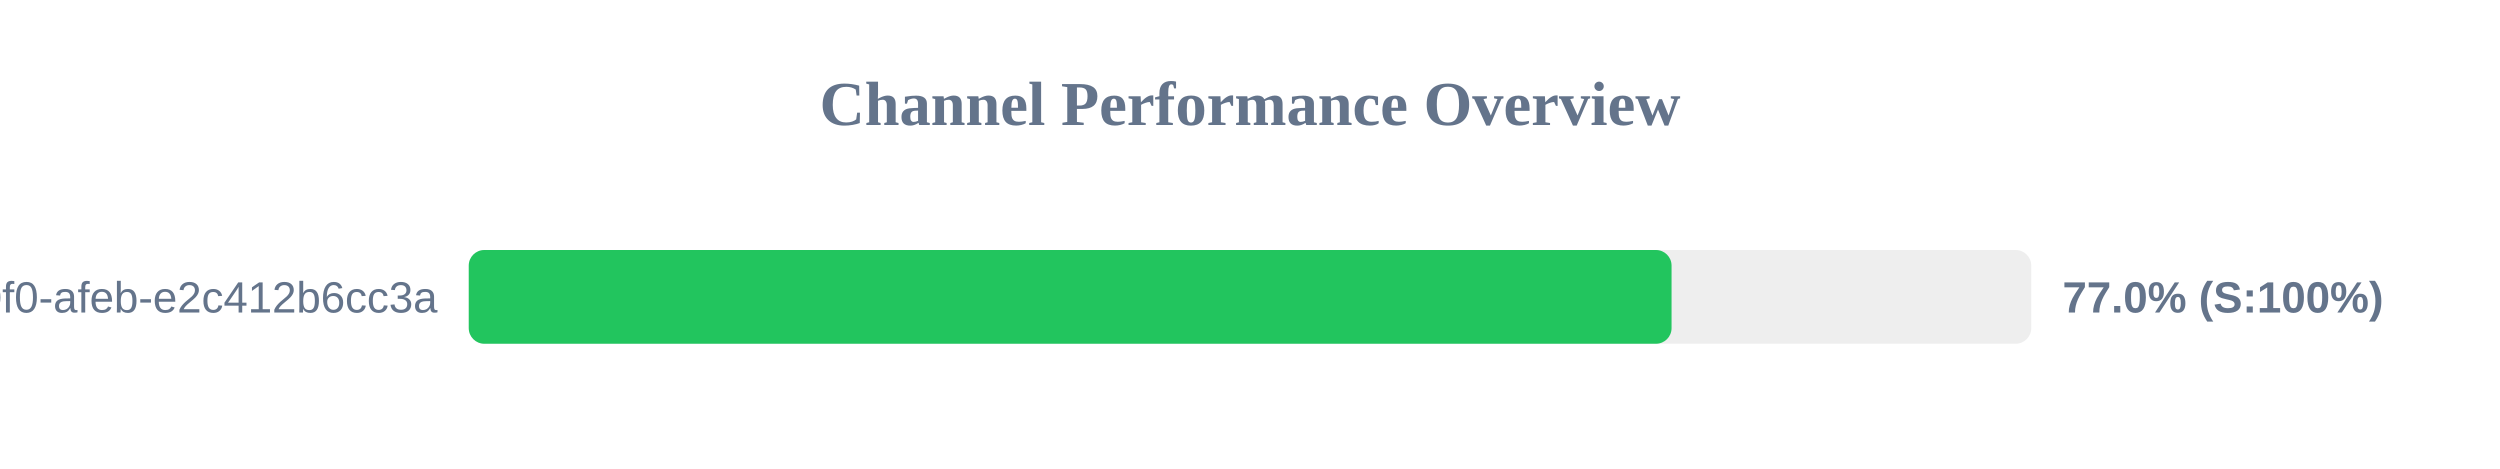
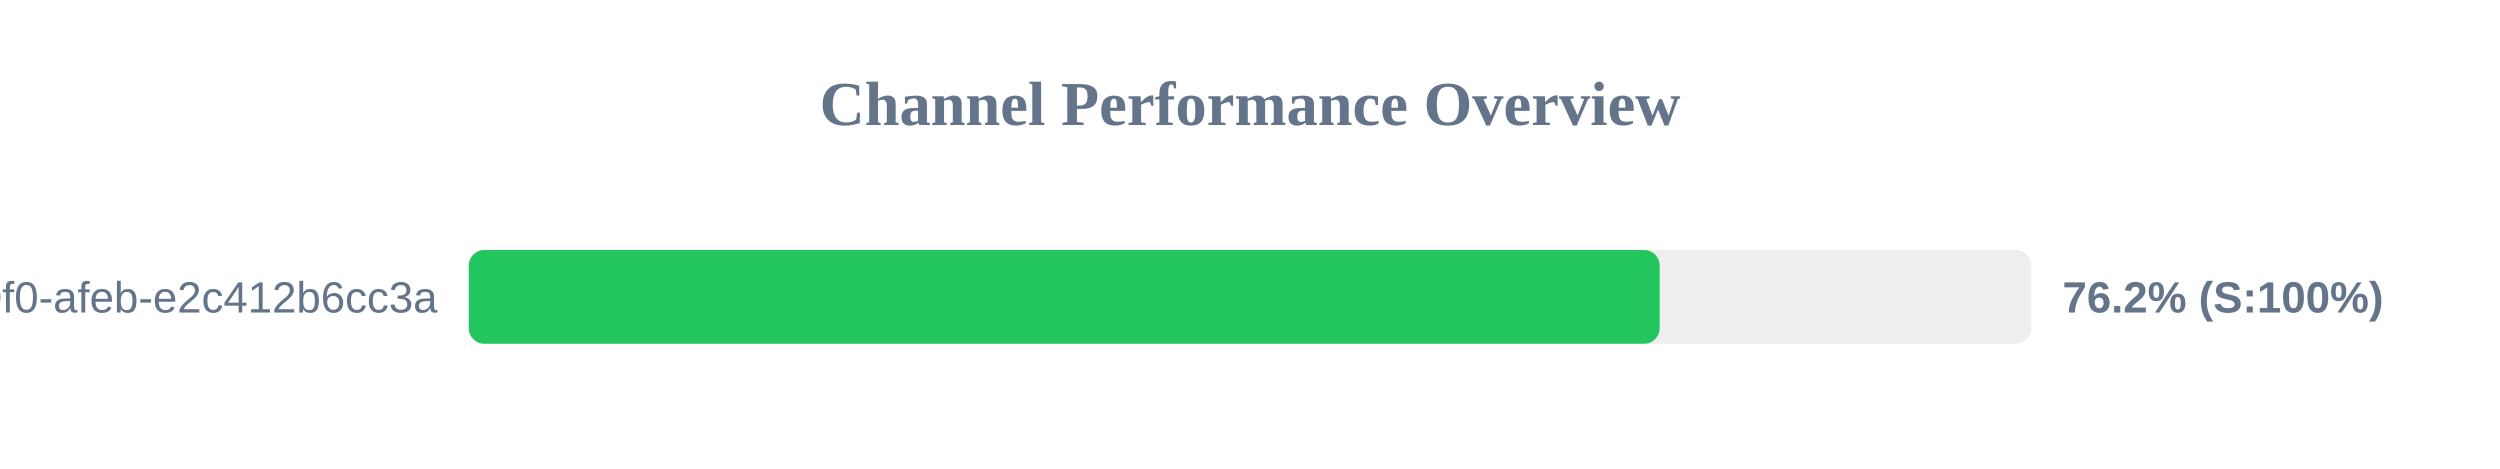
<svg xmlns="http://www.w3.org/2000/svg" width="800" height="150" version="1.1">
  <style>
        .row { font: 14px Arial; fill: #64748b; }
        .score { font: bold 14px Arial; fill: #64748b; }
    </style>
  <text x="400" y="40" text-anchor="middle" font-size="20px" font-weight="bold" fill="#64748b">Channel Performance Overview</text>
  <rect x="150" y="80" width="500" height="30" fill="#eee" rx="5" />
-   <rect x="150" y="80" width="384.9" height="30" fill="#22c55e" rx="5" />
+   <rect x="150" y="80" width="381.1" height="30" fill="#22c55e" rx="5" />
  <text x="140" y="100" text-anchor="end" class="row">?uuid=c6e02cd8-ce11-40f0-afeb-e2c412b6cc3a</text>
-   <text x="660" y="100" text-anchor="start" class="score">77.0% (S:100%)</text>
+   <text x="660" y="100" text-anchor="start" class="score">76.2% (S:100%)</text>
</svg>
